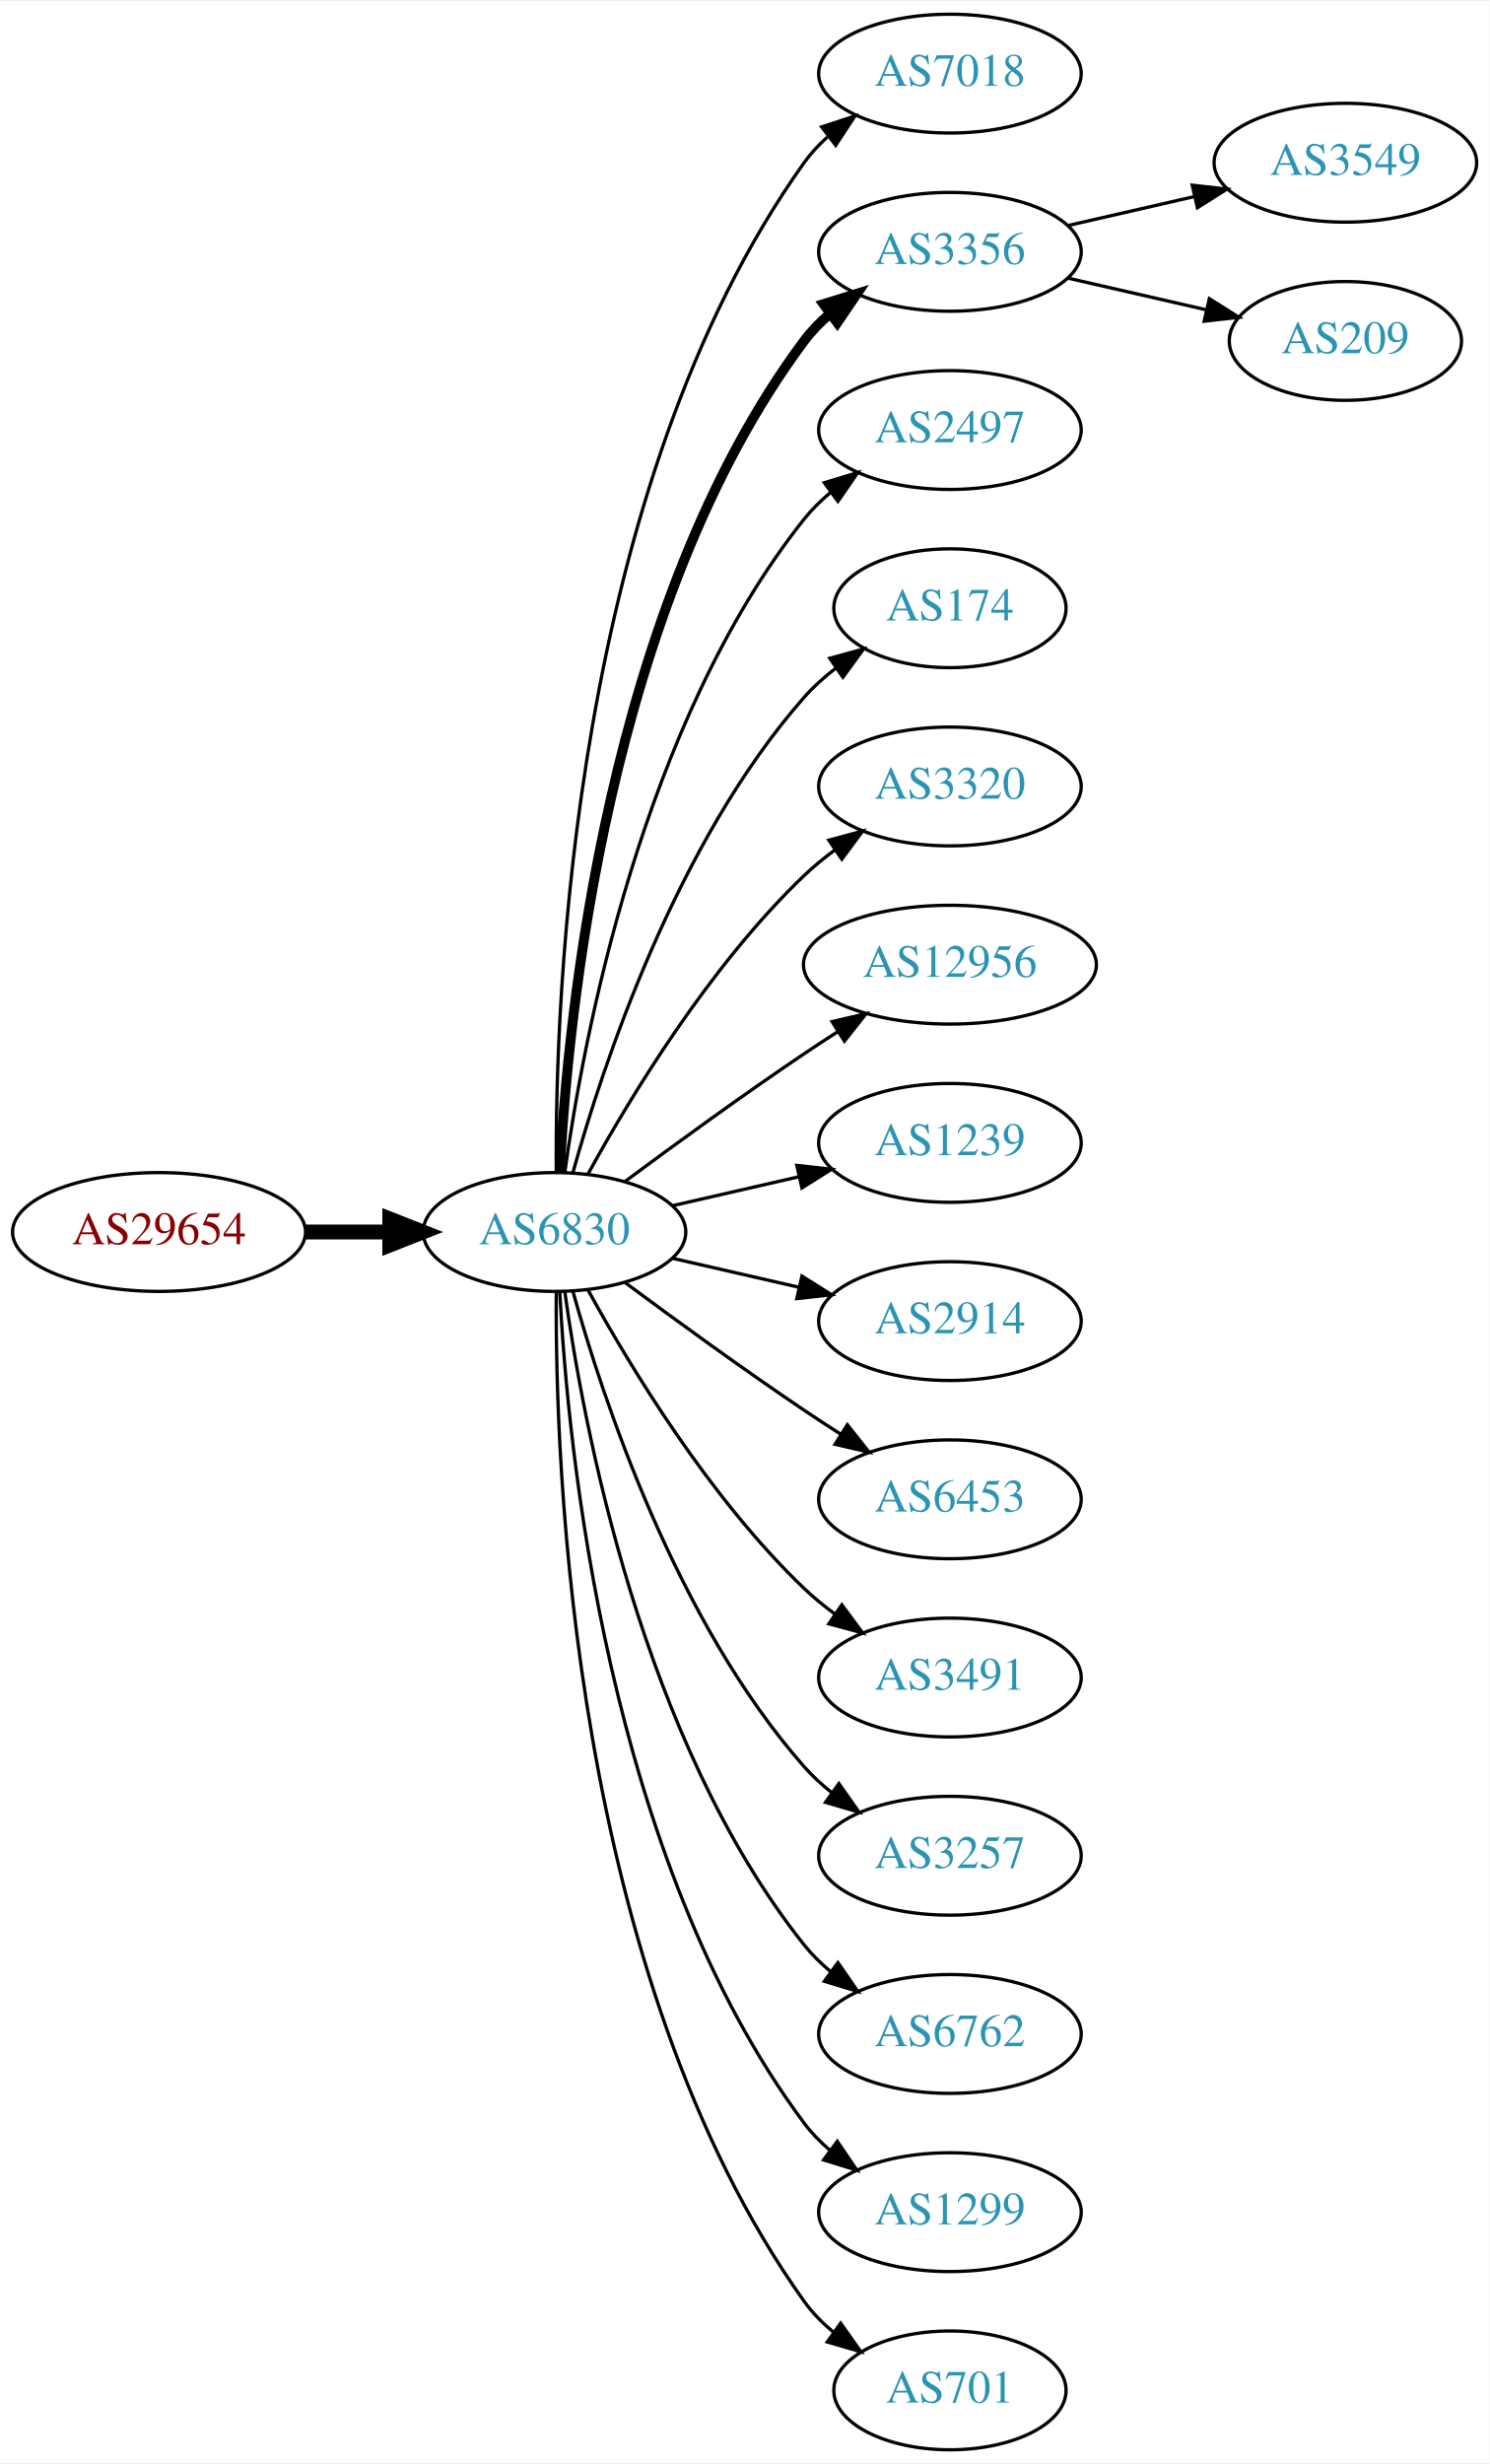
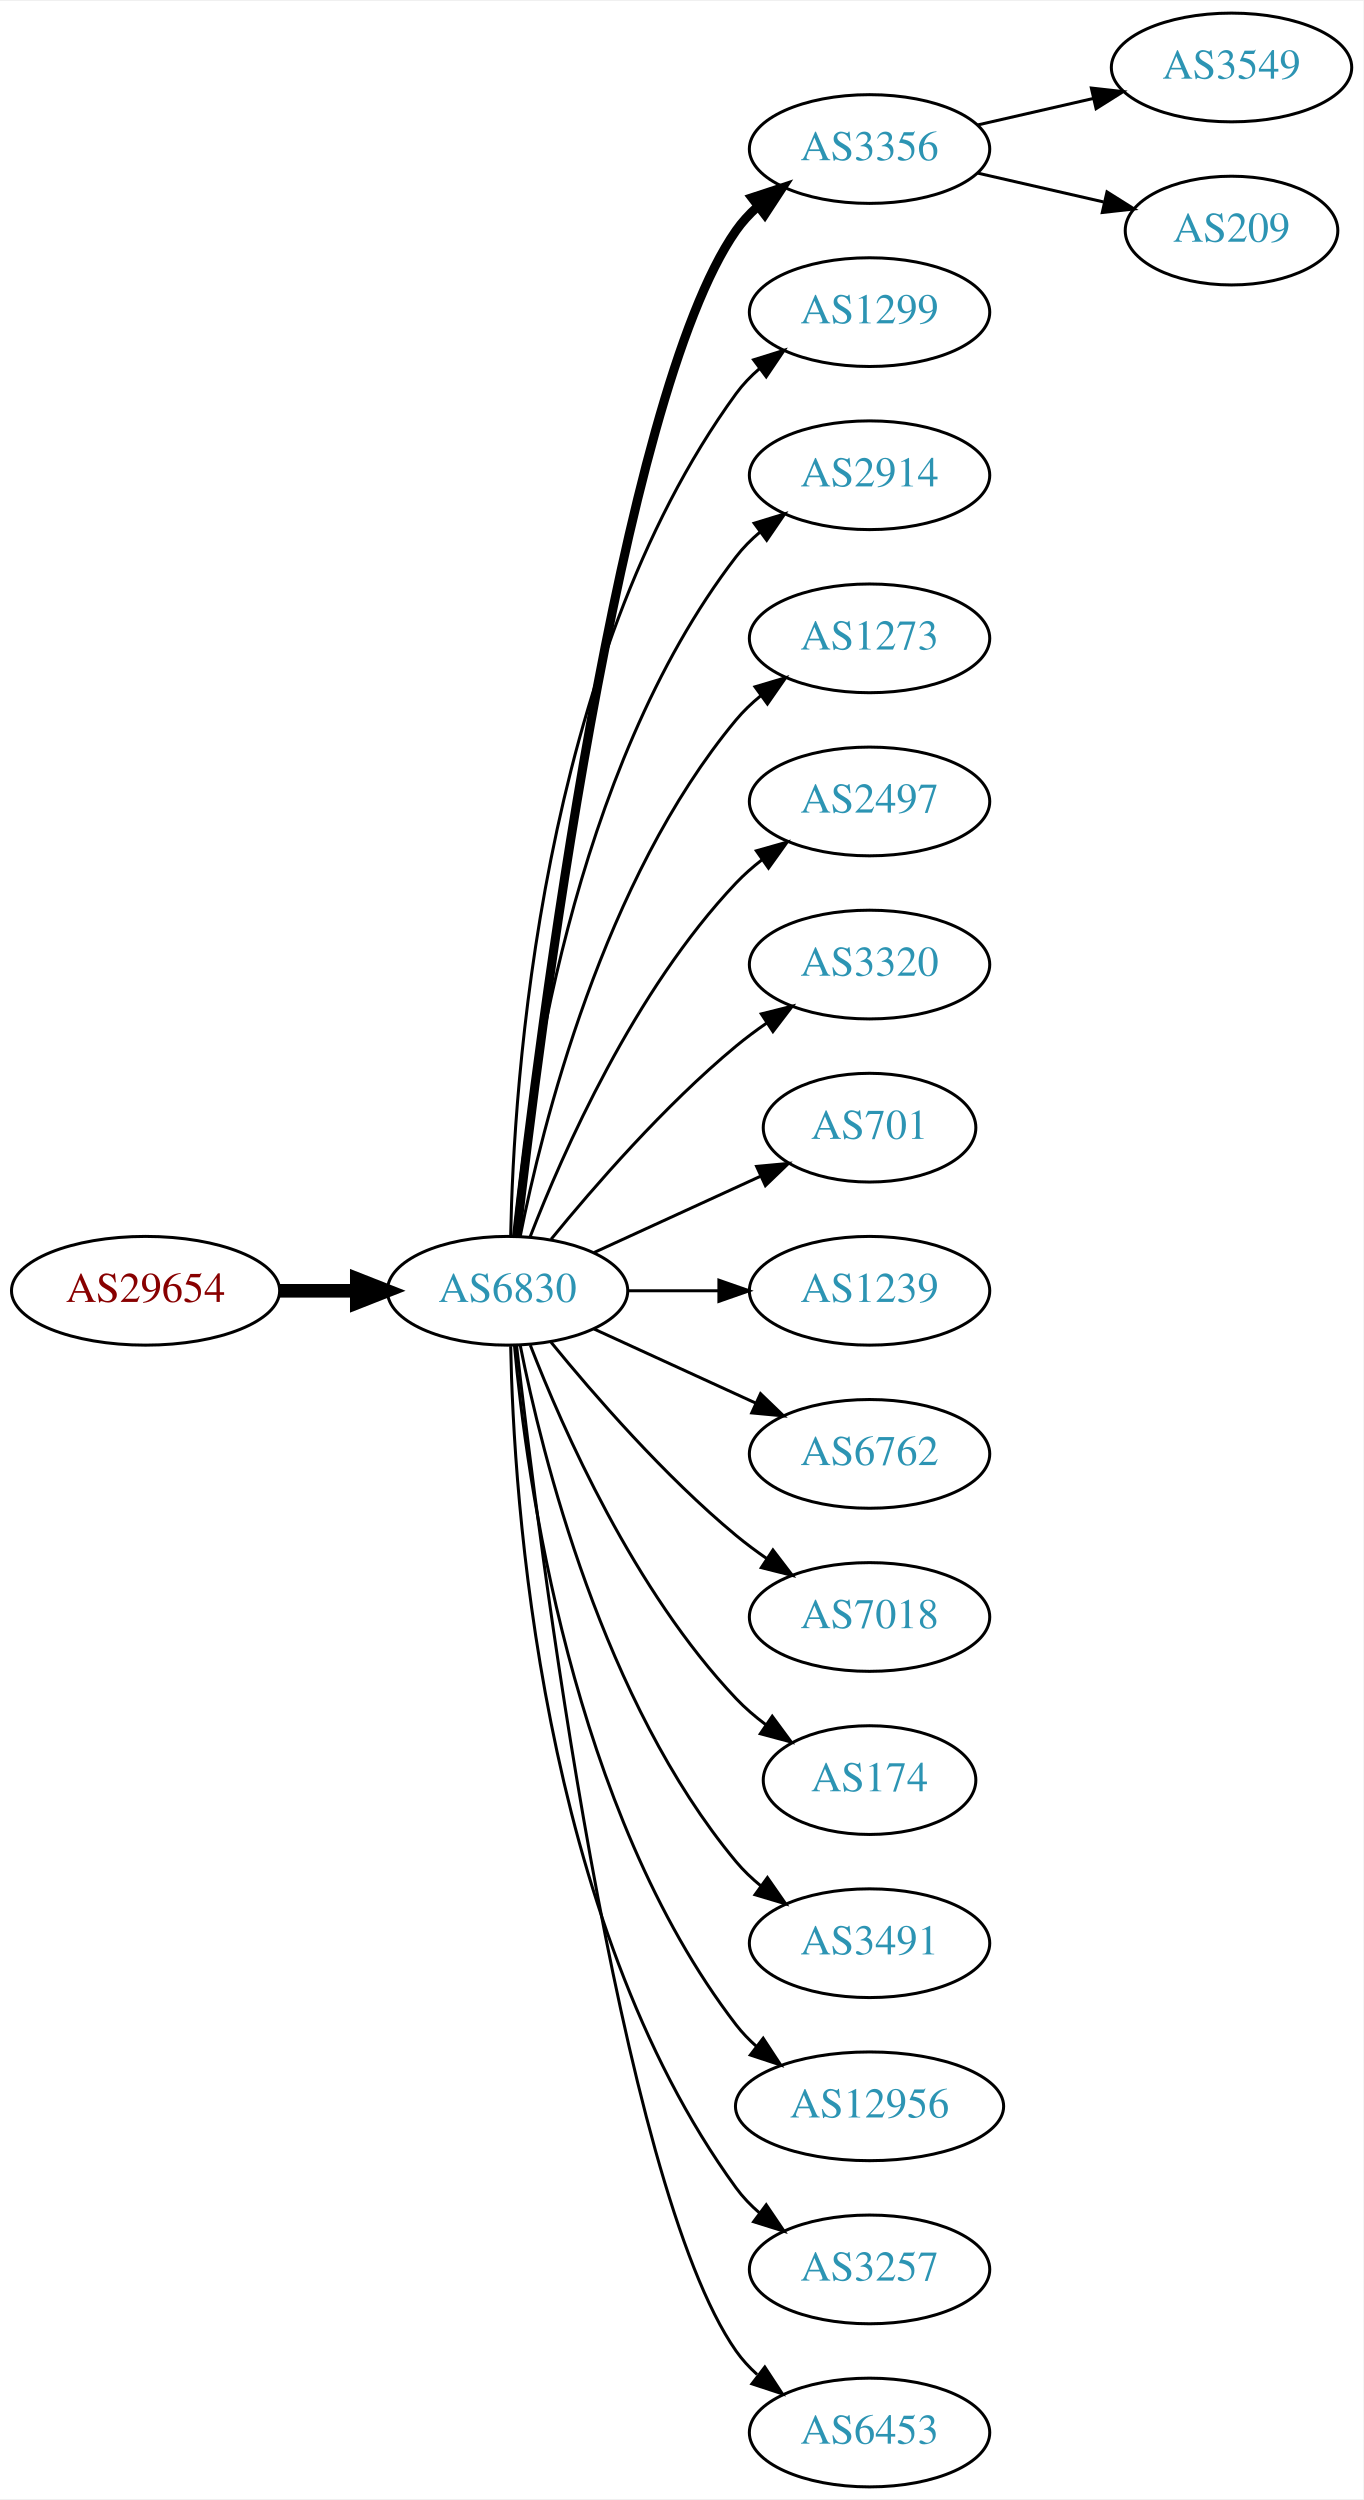
- <svg xmlns="http://www.w3.org/2000/svg" xmlns:xlink="http://www.w3.org/1999/xlink" width="451pt" height="746pt" viewBox="0.00 0.00 451.37 746.00">
-   <g id="graph0" class="graph" transform="scale(1 1) rotate(0) translate(4 742)">
-     <polygon fill="white" stroke="none" points="-4,4 -4,-742 447.37,-742 447.37,4 -4,4" />
+ <svg xmlns="http://www.w3.org/2000/svg" xmlns:xlink="http://www.w3.org/1999/xlink" width="451pt" height="827pt" viewBox="0.00 0.00 451.37 827.00">
+   <g id="graph0" class="graph" transform="scale(1 1) rotate(0) translate(4 823)">
+     <polygon fill="white" stroke="none" points="-4,4 -4,-823 447.37,-823 447.37,4 -4,4" />
    <g id="node1" class="node">
      <g id="a_node1">
        <a xlink:href="/asn/29654" xlink:title="AS29654 ~ Dr.-Adolf-Altmann-Str. 30 [AT]">
-           <ellipse fill="#ffffff" stroke="black" cx="44.196" cy="-369" rx="44.393" ry="18" />
-           <text text-anchor="middle" x="44.196" y="-365.3" font-family="Times,serif" font-size="14.00" fill="#880000">AS29654</text>
+           <ellipse fill="#ffffff" stroke="black" cx="44.196" cy="-396" rx="44.393" ry="18" />
+           <text text-anchor="middle" x="44.196" y="-392.3" font-family="Times,serif" font-size="14.00" fill="#880000">AS29654</text>
        </a>
      </g>
    </g>
    <g id="node2" class="node">
      <g id="a_node2">
        <a xlink:href="/asn/6830" xlink:title="AS6830 ~ LGI-UPC [AT]">
-           <ellipse fill="#ffffff" stroke="black" cx="164.039" cy="-369" rx="39.794" ry="18" />
-           <text text-anchor="middle" x="164.039" y="-365.3" font-family="Times,serif" font-size="14.00" fill="#2c94b3">AS6830</text>
+           <ellipse fill="#ffffff" stroke="black" cx="164.039" cy="-396" rx="39.794" ry="18" />
+           <text text-anchor="middle" x="164.039" y="-392.3" font-family="Times,serif" font-size="14.00" fill="#2c94b3">AS6830</text>
        </a>
      </g>
    </g>
    <g id="edge1" class="edge">
-       <path fill="none" stroke="black" stroke-width="4.5" d="M88.407,-369C96.72,-369 105.482,-369 113.965,-369" />
-       <polygon fill="black" stroke="black" stroke-width="4.5" points="114.123,-372.938 124.123,-369 114.123,-365.063 114.123,-372.938" />
+       <path fill="none" stroke="black" stroke-width="4.5" d="M88.407,-396C96.72,-396 105.482,-396 113.965,-396" />
+       <polygon fill="black" stroke="black" stroke-width="4.5" points="114.123,-399.938 124.123,-396 114.123,-392.063 114.123,-399.938" />
    </g>
    <g id="node3" class="node">
      <g id="a_node3">
-         <a xlink:href="/asn/7018" xlink:title="AS7018 ~ AT&amp;T Services, Inc. [US]">
-           <ellipse fill="#ffffff" stroke="black" cx="283.881" cy="-720" rx="39.794" ry="18" />
-           <text text-anchor="middle" x="283.881" y="-716.3" font-family="Times,serif" font-size="14.00" fill="#2c94b3">AS7018</text>
+         <a xlink:href="/asn/3356" xlink:title="AS3356 ~ Level 3 Parent, LLC [US]">
+           <ellipse fill="#ffffff" stroke="black" cx="283.881" cy="-774" rx="39.794" ry="18" />
+           <text text-anchor="middle" x="283.881" y="-770.3" font-family="Times,serif" font-size="14.00" fill="#2c94b3">AS3356</text>
        </a>
      </g>
    </g>
    <g id="edge2" class="edge">
-       <path fill="none" stroke="black" d="M164.587,-387.063C164.168,-439.503 169.322,-594.293 239.685,-693 241.687,-695.809 244.082,-698.388 246.703,-700.743" />
-       <polygon fill="black" stroke="black" points="245.007,-703.852 255.079,-707.139 249.255,-698.288 245.007,-703.852" />
+       <path fill="none" stroke="black" stroke-width="3" d="M167.009,-414.101C174.237,-477.928 200.915,-691.628 239.685,-747 241.663,-749.825 244.041,-752.416 246.652,-754.779" />
+       <polygon fill="black" stroke="black" stroke-width="3" points="244.945,-757.881 255.01,-761.188 249.204,-752.326 244.945,-757.881" />
    </g>
    <g id="node4" class="node">
      <g id="a_node4">
-         <a xlink:href="/asn/3356" xlink:title="AS3356 ~ Level 3 Parent, LLC [US]">
-           <ellipse fill="#ffffff" stroke="black" cx="283.881" cy="-666" rx="39.794" ry="18" />
-           <text text-anchor="middle" x="283.881" y="-662.3" font-family="Times,serif" font-size="14.00" fill="#2c94b3">AS3356</text>
+         <a xlink:href="/asn/1299" xlink:title="AS1299 ~ Telia Carrier [EU]">
+           <ellipse fill="#ffffff" stroke="black" cx="283.881" cy="-720" rx="39.794" ry="18" />
+           <text text-anchor="middle" x="283.881" y="-716.3" font-family="Times,serif" font-size="14.00" fill="#2c94b3">AS1299</text>
        </a>
      </g>
    </g>
    <g id="edge3" class="edge">
-       <path fill="none" stroke="black" stroke-width="3" d="M165.63,-387.023C168.007,-433.412 179.925,-558.893 239.685,-639 241.933,-642.013 244.624,-644.769 247.551,-647.272" />
-       <polygon fill="black" stroke="black" stroke-width="3" points="245.582,-650.169 255.702,-653.303 249.746,-644.542 245.582,-650.169" />
+       <path fill="none" stroke="black" d="M165.071,-414.337C166.044,-464.079 174.763,-603.806 239.685,-693 241.897,-696.039 244.565,-698.813 247.477,-701.326" />
+       <polygon fill="black" stroke="black" points="245.495,-704.214 255.608,-707.373 249.672,-698.597 245.495,-704.214" />
    </g>
    <g id="node5" class="node">
      <g id="a_node5">
-         <a xlink:href="/asn/2497" xlink:title="AS2497 ~ Internet Initiative Japan Inc. [JP]">
-           <ellipse fill="#ffffff" stroke="black" cx="283.881" cy="-612" rx="39.794" ry="18" />
-           <text text-anchor="middle" x="283.881" y="-608.3" font-family="Times,serif" font-size="14.00" fill="#2c94b3">AS2497</text>
+         <a xlink:href="/asn/2914" xlink:title="AS2914 ~ NTT America, Inc. [US]">
+           <ellipse fill="#ffffff" stroke="black" cx="283.881" cy="-666" rx="39.794" ry="18" />
+           <text text-anchor="middle" x="283.881" y="-662.3" font-family="Times,serif" font-size="14.00" fill="#2c94b3">AS2914</text>
        </a>
      </g>
    </g>
    <g id="edge4" class="edge">
-       <path fill="none" stroke="black" d="M167.178,-387.17C172.678,-426.974 190.504,-523.233 239.685,-585 242.026,-587.94 244.781,-590.649 247.747,-593.121" />
-       <polygon fill="black" stroke="black" points="245.812,-596.042 255.953,-599.11 249.939,-590.388 245.812,-596.042" />
+       <path fill="none" stroke="black" d="M166.323,-414.117C170.221,-457.332 185.238,-568.131 239.685,-639 241.975,-641.981 244.695,-644.716 247.639,-647.205" />
+       <polygon fill="black" stroke="black" points="245.686,-650.113 255.816,-653.218 249.833,-644.473 245.686,-650.113" />
    </g>
    <g id="node6" class="node">
      <g id="a_node6">
-         <a xlink:href="/asn/174" xlink:title="AS174 ~ Cogent Communications [US]">
-           <ellipse fill="#ffffff" stroke="black" cx="283.881" cy="-558" rx="35.194" ry="18" />
-           <text text-anchor="middle" x="283.881" y="-554.3" font-family="Times,serif" font-size="14.00" fill="#2c94b3">AS174</text>
+         <a xlink:href="/asn/1273" xlink:title="AS1273 ~ Vodafone Group PLC [EU]">
+           <ellipse fill="#ffffff" stroke="black" cx="283.881" cy="-612" rx="39.794" ry="18" />
+           <text text-anchor="middle" x="283.881" y="-608.3" font-family="Times,serif" font-size="14.00" fill="#2c94b3">AS1273</text>
        </a>
      </g>
    </g>
    <g id="edge5" class="edge">
-       <path fill="none" stroke="black" d="M169.612,-386.946C178.517,-418.995 200.801,-486.842 239.685,-531 242.512,-534.211 245.814,-537.172 249.309,-539.864" />
-       <polygon fill="black" stroke="black" points="247.466,-542.845 257.684,-545.645 251.443,-537.084 247.466,-542.845" />
+       <path fill="none" stroke="black" d="M168.237,-414.073C175.401,-450.141 195.675,-532.125 239.685,-585 242.09,-587.889 244.886,-590.563 247.879,-593.013" />
+       <polygon fill="black" stroke="black" points="245.967,-595.95 256.122,-598.973 250.069,-590.277 245.967,-595.95" />
    </g>
    <g id="node7" class="node">
      <g id="a_node7">
+         <a xlink:href="/asn/2497" xlink:title="AS2497 ~ Internet Initiative Japan Inc. [JP]">
+           <ellipse fill="#ffffff" stroke="black" cx="283.881" cy="-558" rx="39.794" ry="18" />
+           <text text-anchor="middle" x="283.881" y="-554.3" font-family="Times,serif" font-size="14.00" fill="#2c94b3">AS2497</text>
+         </a>
+       </g>
+     </g>
+     <g id="edge6" class="edge">
+       <path fill="none" stroke="black" d="M171.562,-413.994C182.312,-441.728 205.969,-495.429 239.685,-531 242.271,-533.728 245.188,-536.294 248.257,-538.677" />
+       <polygon fill="black" stroke="black" points="246.411,-541.658 256.605,-544.543 250.435,-535.93 246.411,-541.658" />
+     </g>
+     <g id="node8" class="node">
+       <g id="a_node8">
        <a xlink:href="/asn/3320" xlink:title="AS3320 ~ DTAG [DE]">
          <ellipse fill="#ffffff" stroke="black" cx="283.881" cy="-504" rx="39.794" ry="18" />
          <text text-anchor="middle" x="283.881" y="-500.3" font-family="Times,serif" font-size="14.00" fill="#2c94b3">AS3320</text>
        </a>
      </g>
    </g>
-     <g id="edge6" class="edge">
-       <path fill="none" stroke="black" d="M174.28,-386.713C186.825,-409.561 211.002,-449.611 239.685,-477 242.553,-479.739 245.742,-482.347 249.051,-484.785" />
-       <polygon fill="black" stroke="black" points="247.175,-487.742 257.411,-490.477 251.114,-481.956 247.175,-487.742" />
-     </g>
-     <g id="node8" class="node">
-       <g id="a_node8">
-         <a xlink:href="/asn/12956" xlink:title="AS12956 ~ TELXIUS [ES]">
-           <ellipse fill="#ffffff" stroke="black" cx="283.881" cy="-450" rx="44.393" ry="18" />
-           <text text-anchor="middle" x="283.881" y="-446.3" font-family="Times,serif" font-size="14.00" fill="#2c94b3">AS12956</text>
-         </a>
-       </g>
-     </g>
    <g id="edge7" class="edge">
-       <path fill="none" stroke="black" d="M185.369,-384.277C200.231,-395.304 220.976,-410.407 239.685,-423 242.975,-425.215 246.438,-427.482 249.912,-429.715" />
-       <polygon fill="black" stroke="black" points="248.16,-432.748 258.479,-435.148 251.909,-426.837 248.16,-432.748" />
+       <path fill="none" stroke="black" d="M178.458,-413.065C192.572,-430.375 215.987,-457.345 239.685,-477 242.901,-479.668 246.402,-482.27 249.972,-484.741" />
+       <polygon fill="black" stroke="black" points="248.05,-487.666 258.329,-490.236 251.896,-481.817 248.05,-487.666" />
    </g>
    <g id="node9" class="node">
      <g id="a_node9">
+         <a xlink:href="/asn/701" xlink:title="AS701 ~ UUNET [US]">
+           <ellipse fill="#ffffff" stroke="black" cx="283.881" cy="-450" rx="35.194" ry="18" />
+           <text text-anchor="middle" x="283.881" y="-446.3" font-family="Times,serif" font-size="14.00" fill="#2c94b3">AS701</text>
+         </a>
+       </g>
+     </g>
+     <g id="edge8" class="edge">
+       <path fill="none" stroke="black" d="M192.667,-408.661C209.084,-416.183 230.065,-425.798 247.662,-433.861" />
+       <polygon fill="black" stroke="black" points="246.49,-437.174 257.04,-438.158 249.407,-430.811 246.49,-437.174" />
+     </g>
+     <g id="node10" class="node">
+       <g id="a_node10">
        <a xlink:href="/asn/1239" xlink:title="AS1239 ~ Sprint [US]">
          <ellipse fill="#ffffff" stroke="black" cx="283.881" cy="-396" rx="39.794" ry="18" />
          <text text-anchor="middle" x="283.881" y="-392.3" font-family="Times,serif" font-size="14.00" fill="#2c94b3">AS1239</text>
        </a>
      </g>
    </g>
-     <g id="edge8" class="edge">
-       <path fill="none" stroke="black" d="M199.758,-376.955C211.758,-379.704 225.379,-382.825 238.071,-385.733" />
-       <polygon fill="black" stroke="black" points="237.474,-389.187 248.003,-388.009 239.037,-382.364 237.474,-389.187" />
-     </g>
-     <g id="node10" class="node">
-       <g id="a_node10">
-         <a xlink:href="/asn/2914" xlink:title="AS2914 ~ NTT America, Inc. [US]">
-           <ellipse fill="#ffffff" stroke="black" cx="283.881" cy="-342" rx="39.794" ry="18" />
-           <text text-anchor="middle" x="283.881" y="-338.3" font-family="Times,serif" font-size="14.00" fill="#2c94b3">AS2914</text>
-         </a>
-       </g>
-     </g>
    <g id="edge9" class="edge">
-       <path fill="none" stroke="black" d="M199.758,-361.045C211.758,-358.296 225.379,-355.175 238.071,-352.267" />
-       <polygon fill="black" stroke="black" points="239.037,-355.636 248.003,-349.991 237.474,-348.813 239.037,-355.636" />
+       <path fill="none" stroke="black" d="M203.951,-396C213.505,-396 223.854,-396 233.817,-396" />
+       <polygon fill="black" stroke="black" points="234.009,-399.5 244.009,-396 234.009,-392.5 234.009,-399.5" />
    </g>
    <g id="node11" class="node">
      <g id="a_node11">
-         <a xlink:href="/asn/6453" xlink:title="AS6453 ~ TATA COMMUNICATIONS (AMERICA) INC [US]">
-           <ellipse fill="#ffffff" stroke="black" cx="283.881" cy="-288" rx="39.794" ry="18" />
-           <text text-anchor="middle" x="283.881" y="-284.3" font-family="Times,serif" font-size="14.00" fill="#2c94b3">AS6453</text>
+         <a xlink:href="/asn/6762" xlink:title="AS6762 ~ TELECOM ITALIA SPARKLE S.p.A. [IT]">
+           <ellipse fill="#ffffff" stroke="black" cx="283.881" cy="-342" rx="39.794" ry="18" />
+           <text text-anchor="middle" x="283.881" y="-338.3" font-family="Times,serif" font-size="14.00" fill="#2c94b3">AS6762</text>
        </a>
      </g>
    </g>
    <g id="edge10" class="edge">
-       <path fill="none" stroke="black" d="M185.369,-353.723C200.231,-342.696 220.976,-327.593 239.685,-315 243.234,-312.611 246.984,-310.161 250.733,-307.758" />
-       <polygon fill="black" stroke="black" points="252.801,-310.591 259.381,-302.288 249.059,-304.675 252.801,-310.591" />
+       <path fill="none" stroke="black" d="M192.667,-383.339C208.624,-376.027 228.895,-366.739 246.178,-358.819" />
+       <polygon fill="black" stroke="black" points="247.793,-361.929 255.425,-354.581 244.876,-355.565 247.793,-361.929" />
    </g>
    <g id="node12" class="node">
      <g id="a_node12">
-         <a xlink:href="/asn/3491" xlink:title="AS3491 ~ PCCW Global, Inc. [US]">
-           <ellipse fill="#ffffff" stroke="black" cx="283.881" cy="-234" rx="39.794" ry="18" />
-           <text text-anchor="middle" x="283.881" y="-230.3" font-family="Times,serif" font-size="14.00" fill="#2c94b3">AS3491</text>
+         <a xlink:href="/asn/7018" xlink:title="AS7018 ~ AT&amp;T Services, Inc. [US]">
+           <ellipse fill="#ffffff" stroke="black" cx="283.881" cy="-288" rx="39.794" ry="18" />
+           <text text-anchor="middle" x="283.881" y="-284.3" font-family="Times,serif" font-size="14.00" fill="#2c94b3">AS7018</text>
        </a>
      </g>
    </g>
    <g id="edge11" class="edge">
-       <path fill="none" stroke="black" d="M174.28,-351.287C186.825,-328.439 211.002,-288.389 239.685,-261 242.553,-258.261 245.742,-255.653 249.051,-253.215" />
-       <polygon fill="black" stroke="black" points="251.114,-256.044 257.411,-247.523 247.175,-250.258 251.114,-256.044" />
+       <path fill="none" stroke="black" d="M178.458,-378.935C192.572,-361.625 215.987,-334.655 239.685,-315 242.901,-312.332 246.402,-309.73 249.972,-307.259" />
+       <polygon fill="black" stroke="black" points="251.896,-310.183 258.329,-301.764 248.05,-304.334 251.896,-310.183" />
    </g>
    <g id="node13" class="node">
      <g id="a_node13">
-         <a xlink:href="/asn/3257" xlink:title="AS3257 ~ GTT [DE]">
-           <ellipse fill="#ffffff" stroke="black" cx="283.881" cy="-180" rx="39.794" ry="18" />
-           <text text-anchor="middle" x="283.881" y="-176.3" font-family="Times,serif" font-size="14.00" fill="#2c94b3">AS3257</text>
+         <a xlink:href="/asn/174" xlink:title="AS174 ~ Cogent Communications [US]">
+           <ellipse fill="#ffffff" stroke="black" cx="283.881" cy="-234" rx="35.194" ry="18" />
+           <text text-anchor="middle" x="283.881" y="-230.3" font-family="Times,serif" font-size="14.00" fill="#2c94b3">AS174</text>
        </a>
      </g>
    </g>
    <g id="edge12" class="edge">
-       <path fill="none" stroke="black" d="M169.612,-351.054C178.517,-319.005 200.801,-251.158 239.685,-207 242.169,-204.179 245.019,-201.551 248.044,-199.129" />
-       <polygon fill="black" stroke="black" points="250.23,-201.869 256.334,-193.209 246.162,-196.172 250.23,-201.869" />
+       <path fill="none" stroke="black" d="M171.562,-378.006C182.312,-350.272 205.969,-296.571 239.685,-261 242.628,-257.895 246.001,-254.999 249.537,-252.345" />
+       <polygon fill="black" stroke="black" points="251.666,-255.129 257.956,-246.603 247.722,-249.346 251.666,-255.129" />
    </g>
    <g id="node14" class="node">
      <g id="a_node14">
-         <a xlink:href="/asn/6762" xlink:title="AS6762 ~ TELECOM ITALIA SPARKLE S.p.A. [IT]">
-           <ellipse fill="#ffffff" stroke="black" cx="283.881" cy="-126" rx="39.794" ry="18" />
-           <text text-anchor="middle" x="283.881" y="-122.3" font-family="Times,serif" font-size="14.00" fill="#2c94b3">AS6762</text>
+         <a xlink:href="/asn/3491" xlink:title="AS3491 ~ PCCW Global, Inc. [US]">
+           <ellipse fill="#ffffff" stroke="black" cx="283.881" cy="-180" rx="39.794" ry="18" />
+           <text text-anchor="middle" x="283.881" y="-176.3" font-family="Times,serif" font-size="14.00" fill="#2c94b3">AS3491</text>
        </a>
      </g>
    </g>
    <g id="edge13" class="edge">
-       <path fill="none" stroke="black" d="M167.178,-350.83C172.678,-311.026 190.504,-214.767 239.685,-153 242.026,-150.06 244.781,-147.351 247.747,-144.879" />
-       <polygon fill="black" stroke="black" points="249.939,-147.612 255.953,-138.89 245.812,-141.958 249.939,-147.612" />
+       <path fill="none" stroke="black" d="M168.237,-377.927C175.401,-341.859 195.675,-259.875 239.685,-207 242.09,-204.111 244.886,-201.437 247.879,-198.987" />
+       <polygon fill="black" stroke="black" points="250.069,-201.723 256.122,-193.027 245.967,-196.05 250.069,-201.723" />
    </g>
    <g id="node15" class="node">
      <g id="a_node15">
-         <a xlink:href="/asn/1299" xlink:title="AS1299 ~ Telia Carrier [EU]">
-           <ellipse fill="#ffffff" stroke="black" cx="283.881" cy="-72" rx="39.794" ry="18" />
-           <text text-anchor="middle" x="283.881" y="-68.3" font-family="Times,serif" font-size="14.00" fill="#2c94b3">AS1299</text>
+         <a xlink:href="/asn/12956" xlink:title="AS12956 ~ TELXIUS [ES]">
+           <ellipse fill="#ffffff" stroke="black" cx="283.881" cy="-126" rx="44.393" ry="18" />
+           <text text-anchor="middle" x="283.881" y="-122.3" font-family="Times,serif" font-size="14.00" fill="#2c94b3">AS12956</text>
        </a>
      </g>
    </g>
    <g id="edge14" class="edge">
-       <path fill="none" stroke="black" d="M165.63,-350.977C168.007,-304.588 179.925,-179.107 239.685,-99 241.933,-95.987 244.624,-93.231 247.551,-90.728" />
-       <polygon fill="black" stroke="black" points="249.746,-93.459 255.702,-84.697 245.582,-87.831 249.746,-93.459" />
+       <path fill="none" stroke="black" d="M166.323,-377.883C170.221,-334.668 185.238,-223.869 239.685,-153 241.679,-150.405 243.998,-147.996 246.508,-145.774" />
+       <polygon fill="black" stroke="black" points="248.666,-148.53 254.472,-139.667 244.407,-142.975 248.666,-148.53" />
    </g>
    <g id="node16" class="node">
      <g id="a_node16">
-         <a xlink:href="/asn/701" xlink:title="AS701 ~ UUNET [US]">
-           <ellipse fill="#ffffff" stroke="black" cx="283.881" cy="-18" rx="35.194" ry="18" />
-           <text text-anchor="middle" x="283.881" y="-14.3" font-family="Times,serif" font-size="14.00" fill="#2c94b3">AS701</text>
+         <a xlink:href="/asn/3257" xlink:title="AS3257 ~ GTT [DE]">
+           <ellipse fill="#ffffff" stroke="black" cx="283.881" cy="-72" rx="39.794" ry="18" />
+           <text text-anchor="middle" x="283.881" y="-68.3" font-family="Times,serif" font-size="14.00" fill="#2c94b3">AS3257</text>
        </a>
      </g>
    </g>
    <g id="edge15" class="edge">
-       <path fill="none" stroke="black" d="M164.587,-350.937C164.168,-298.497 169.322,-143.707 239.685,-45 242.168,-41.516 245.256,-38.385 248.63,-35.598" />
-       <polygon fill="black" stroke="black" points="250.769,-38.371 256.875,-29.713 246.702,-32.673 250.769,-38.371" />
+       <path fill="none" stroke="black" d="M165.071,-377.663C166.044,-327.921 174.763,-188.194 239.685,-99 241.897,-95.961 244.565,-93.187 247.477,-90.674" />
+       <polygon fill="black" stroke="black" points="249.672,-93.403 255.608,-84.627 245.495,-87.786 249.672,-93.403" />
    </g>
    <g id="node17" class="node">
      <g id="a_node17">
-         <a xlink:href="/asn/3549" xlink:title="AS3549 ~ Level 3 Parent, LLC [US]">
-           <ellipse fill="#ffffff" stroke="black" cx="403.724" cy="-693" rx="39.794" ry="18" />
-           <text text-anchor="middle" x="403.724" y="-689.3" font-family="Times,serif" font-size="14.00" fill="#2c94b3">AS3549</text>
+         <a xlink:href="/asn/6453" xlink:title="AS6453 ~ TATA COMMUNICATIONS (AMERICA) INC [US]">
+           <ellipse fill="#ffffff" stroke="black" cx="283.881" cy="-18" rx="39.794" ry="18" />
+           <text text-anchor="middle" x="283.881" y="-14.3" font-family="Times,serif" font-size="14.00" fill="#2c94b3">AS6453</text>
        </a>
      </g>
    </g>
    <g id="edge16" class="edge">
-       <path fill="none" stroke="black" d="M319.6,-673.955C331.6,-676.704 345.221,-679.825 357.914,-682.733" />
-       <polygon fill="black" stroke="black" points="357.316,-686.187 367.845,-685.009 358.88,-679.364 357.316,-686.187" />
+       <path fill="none" stroke="black" d="M167.009,-377.899C174.237,-314.072 200.915,-100.372 239.685,-45 241.663,-42.175 244.041,-39.584 246.652,-37.221" />
+       <polygon fill="black" stroke="black" points="249.204,-39.674 255.01,-30.812 244.945,-34.119 249.204,-39.674" />
    </g>
    <g id="node18" class="node">
      <g id="a_node18">
+         <a xlink:href="/asn/3549" xlink:title="AS3549 ~ Level 3 Parent, LLC [US]">
+           <ellipse fill="#ffffff" stroke="black" cx="403.724" cy="-801" rx="39.794" ry="18" />
+           <text text-anchor="middle" x="403.724" y="-797.3" font-family="Times,serif" font-size="14.00" fill="#2c94b3">AS3549</text>
+         </a>
+       </g>
+     </g>
+     <g id="edge17" class="edge">
+       <path fill="none" stroke="black" d="M319.6,-781.955C331.6,-784.704 345.221,-787.825 357.914,-790.733" />
+       <polygon fill="black" stroke="black" points="357.316,-794.187 367.845,-793.009 358.88,-787.364 357.316,-794.187" />
+     </g>
+     <g id="node19" class="node">
+       <g id="a_node19">
        <a xlink:href="/asn/209" xlink:title="AS209 ~ CenturyLink Communications, LLC [US]">
-           <ellipse fill="#ffffff" stroke="black" cx="403.724" cy="-639" rx="35.194" ry="18" />
-           <text text-anchor="middle" x="403.724" y="-635.3" font-family="Times,serif" font-size="14.00" fill="#2c94b3">AS209</text>
-         </a>
-       </g>
-     </g>
-     <g id="edge17" class="edge">
-       <path fill="none" stroke="black" d="M319.6,-658.045C332.693,-655.045 347.715,-651.604 361.356,-648.478" />
-       <polygon fill="black" stroke="black" points="362.497,-651.807 371.463,-646.162 360.934,-644.984 362.497,-651.807" />
+           <ellipse fill="#ffffff" stroke="black" cx="403.724" cy="-747" rx="35.194" ry="18" />
+           <text text-anchor="middle" x="403.724" y="-743.3" font-family="Times,serif" font-size="14.00" fill="#2c94b3">AS209</text>
+         </a>
+       </g>
+     </g>
+     <g id="edge18" class="edge">
+       <path fill="none" stroke="black" d="M319.6,-766.045C332.693,-763.045 347.715,-759.604 361.356,-756.478" />
+       <polygon fill="black" stroke="black" points="362.497,-759.807 371.463,-754.162 360.934,-752.984 362.497,-759.807" />
    </g>
  </g>
</svg>
